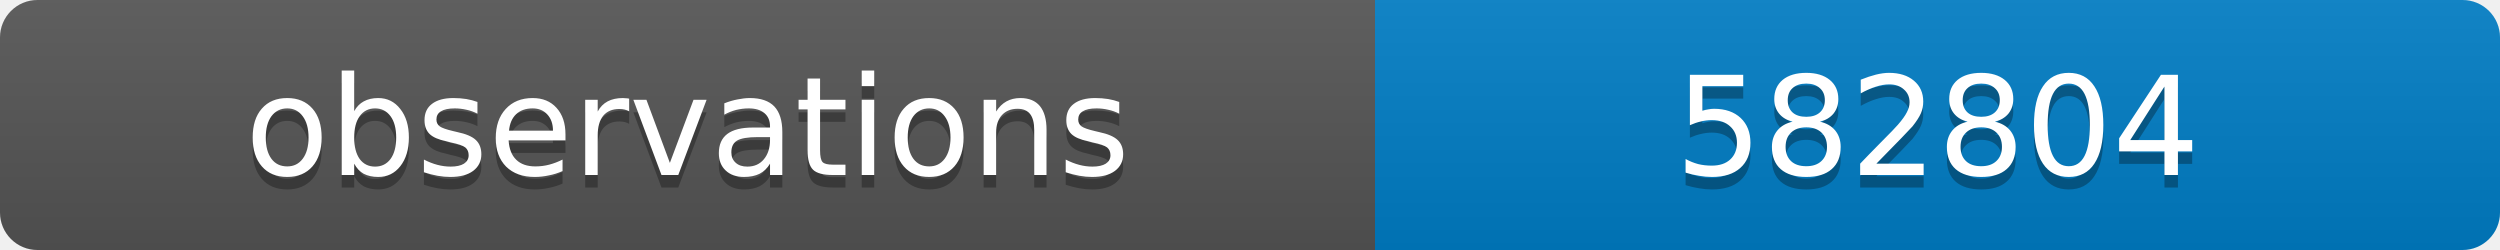
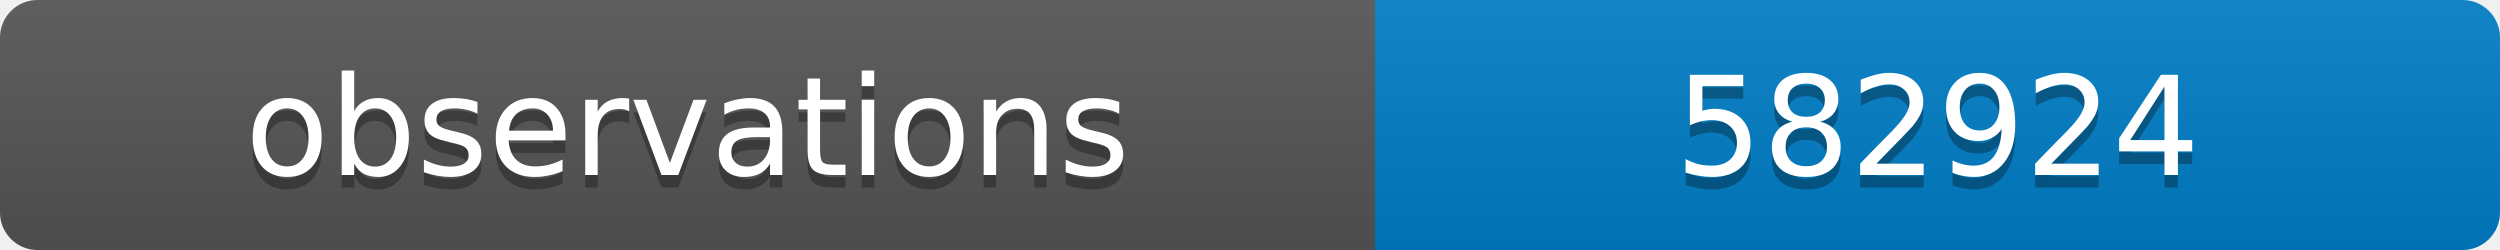
<svg xmlns="http://www.w3.org/2000/svg" width="200" height="20">
  <linearGradient id="b" x2="0" y2="100%">
    <stop offset="0" stop-color="#bbb" stop-opacity=".1" />
    <stop offset="1" stop-opacity=".1" />
  </linearGradient>
  <clipPath id="a">
    <rect width="200" height="20" rx="3" fill="#fff" />
  </clipPath>
  <g clip-path="url(#a)">
    <path fill="#555" d="M0 0h110v20H0z" />
    <path fill="#007ec6" d="M110 0h90v20H110z" />
    <path fill="url(#b)" d="M0 0h200v20H0z" />
  </g>
  <g fill="#fff" text-anchor="middle" font-family="DejaVu Sans,Verdana,Geneva,sans-serif" font-size="11">
    <text x="55" y="15" fill="#010101" fill-opacity=".3">observations</text>
    <text x="55" y="14">observations</text>
-     <text x="155" y="15" fill="#010101" fill-opacity=".3">582804</text>
-     <text x="155" y="14">582804</text>
+     <text x="155" y="15" fill="#010101" fill-opacity=".3">582924</text>
+     <text x="155" y="14">582924</text>
  </g>
</svg>
